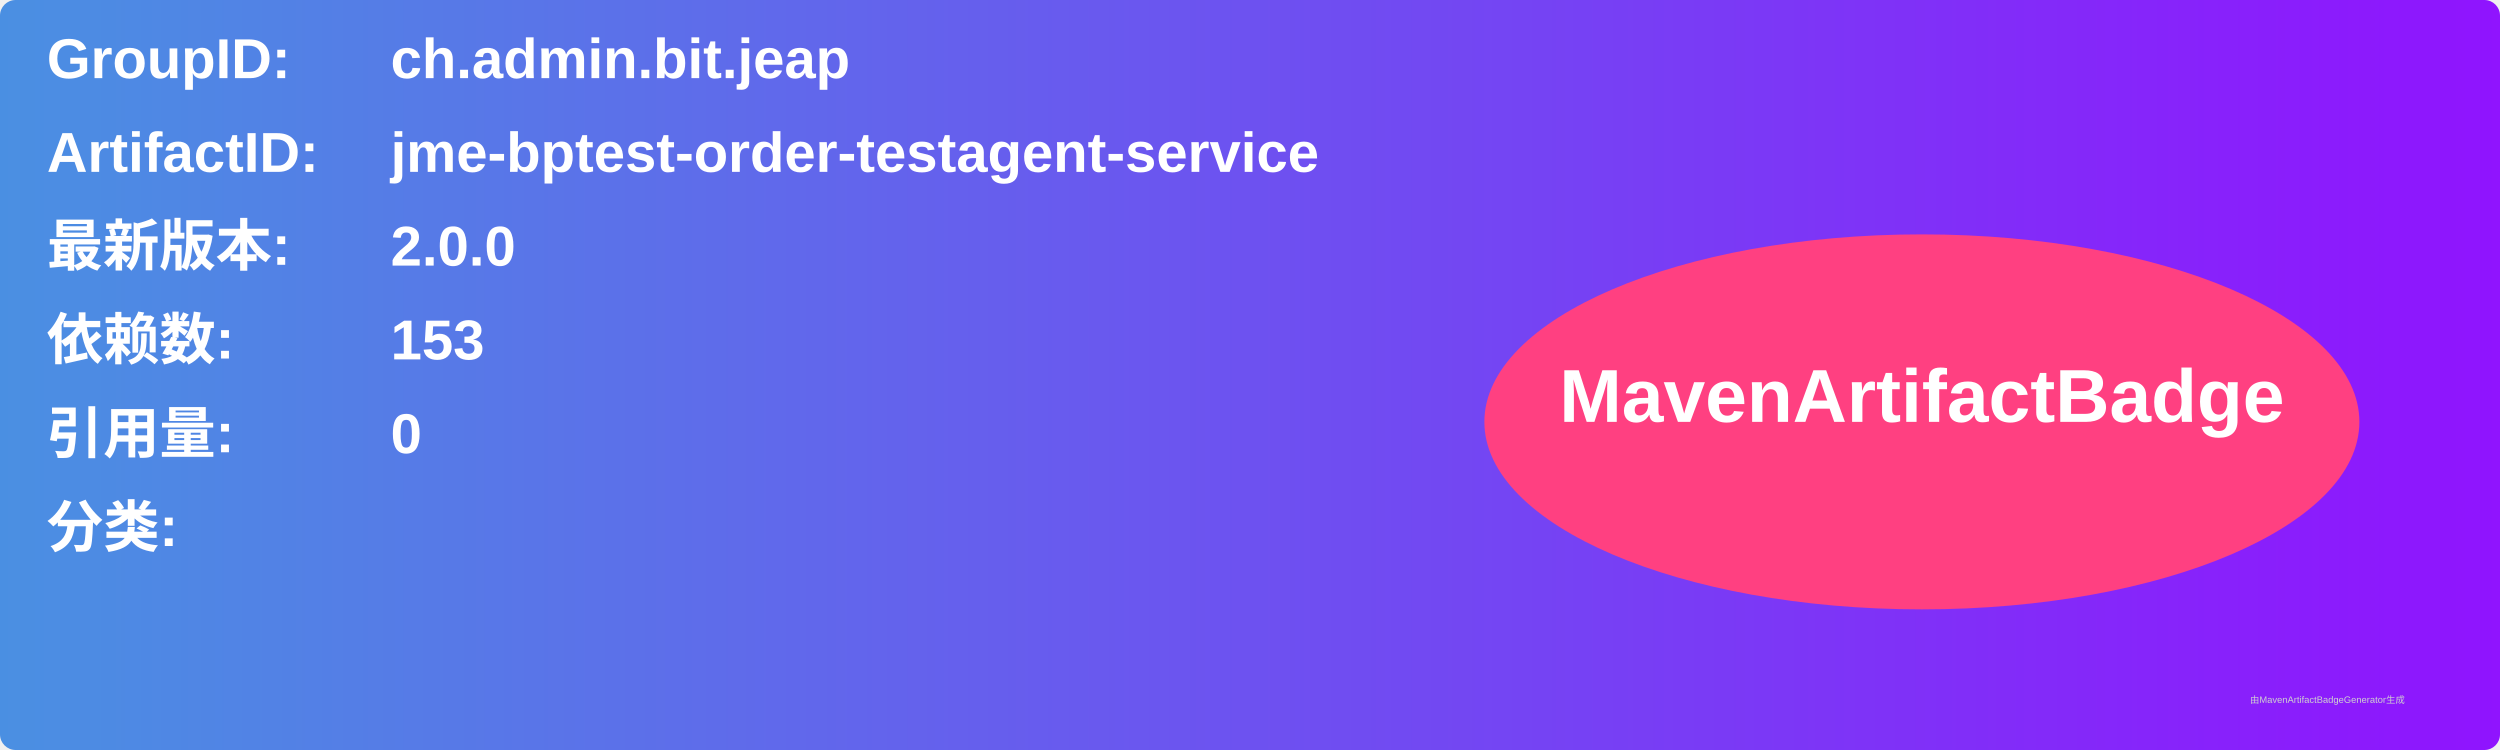
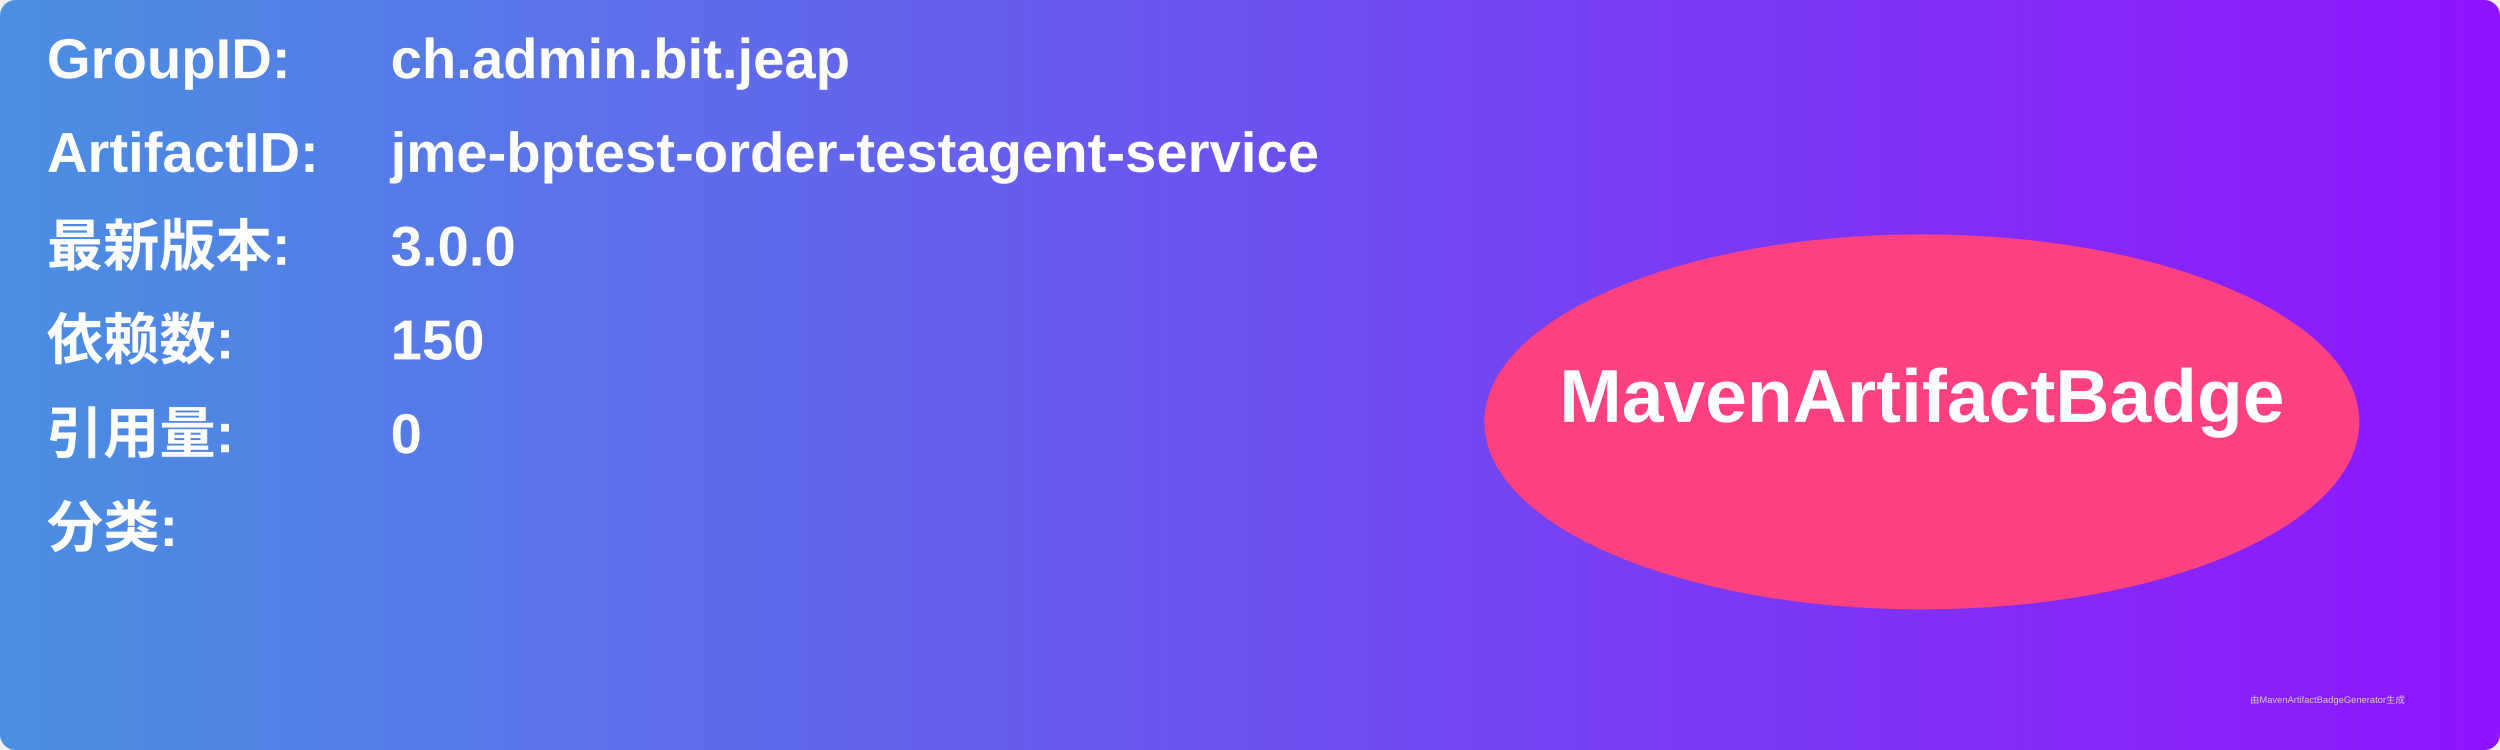
<svg xmlns="http://www.w3.org/2000/svg" width="800" height="240" viewBox="0 0 800 240">
  <linearGradient id="grad" x1="0%" y1="0%" x2="100%" y2="0%">
    <stop offset="0%" stop-color="#4a90e2" />
    <stop offset="100%" stop-color="#9013fe" />
  </linearGradient>
  <rect width="100%" height="100%" rx="5" ry="5" fill="url(#grad)" />
  <g transform="translate(15, 15)">
    <text x="0" y="10" font-family="Arial" font-size="18" fill="white" font-weight="bold" width="260">GroupID:</text>
    <text x="110" y="10" font-family="Arial" font-size="18" fill="white" font-weight="bold" width="460">ch.admin.bit.jeap</text>
    <text x="0" y="40" font-family="Arial" font-size="18" fill="white" font-weight="bold" width="260">ArtifactID:</text>
    <text x="110" y="40" font-family="Arial" font-size="18" fill="white" font-weight="bold" width="460">jme-bptest-order-testagent-service</text>
    <text x="0" y="70" font-family="Arial" font-size="18" fill="white" font-weight="bold">最新版本:</text>
    <text x="110" y="70" font-family="Arial" font-size="18" fill="white" font-weight="bold">
-       <tspan font-weight="bold">2.0.0</tspan>
+       <tspan font-weight="bold">3.0.0</tspan>
    </text>
    <text x="0" y="100" font-family="Arial" font-size="18" fill="white" font-weight="bold">依赖数: </text>
    <text x="110" y="100" font-family="Arial" font-size="18" fill="white">
-       <tspan font-weight="bold">153</tspan>
+       <tspan font-weight="bold">150</tspan>
    </text>
    <text x="0" y="130" font-family="Arial" font-size="18" fill="white" font-weight="bold">引用量: </text>
    <text x="110" y="130" font-family="Arial" font-size="18" fill="white">
      <tspan font-weight="bold">0</tspan>
    </text>
    <text x="0" y="160" font-family="Arial" font-size="18" fill="white" font-weight="bold">分类:</text>
    <text x="10" y="190" font-family="Arial" font-size="10" fill="white">
      <tspan font-weight="bold" />
    </text>
    <ellipse cx="600" cy="120" rx="140" ry="60" fill="#ff4081" />
    <text x="600" y="120" text-anchor="middle" font-family="Arial" font-size="24" fill="white" font-weight="bold">MavenArtifactBadge</text>
  </g>
  <text x="720" y="225" font-family="Arial" font-size="3" fill="#d0d0d0">由MavenArtifactBadgeGenerator生成</text>
</svg>
